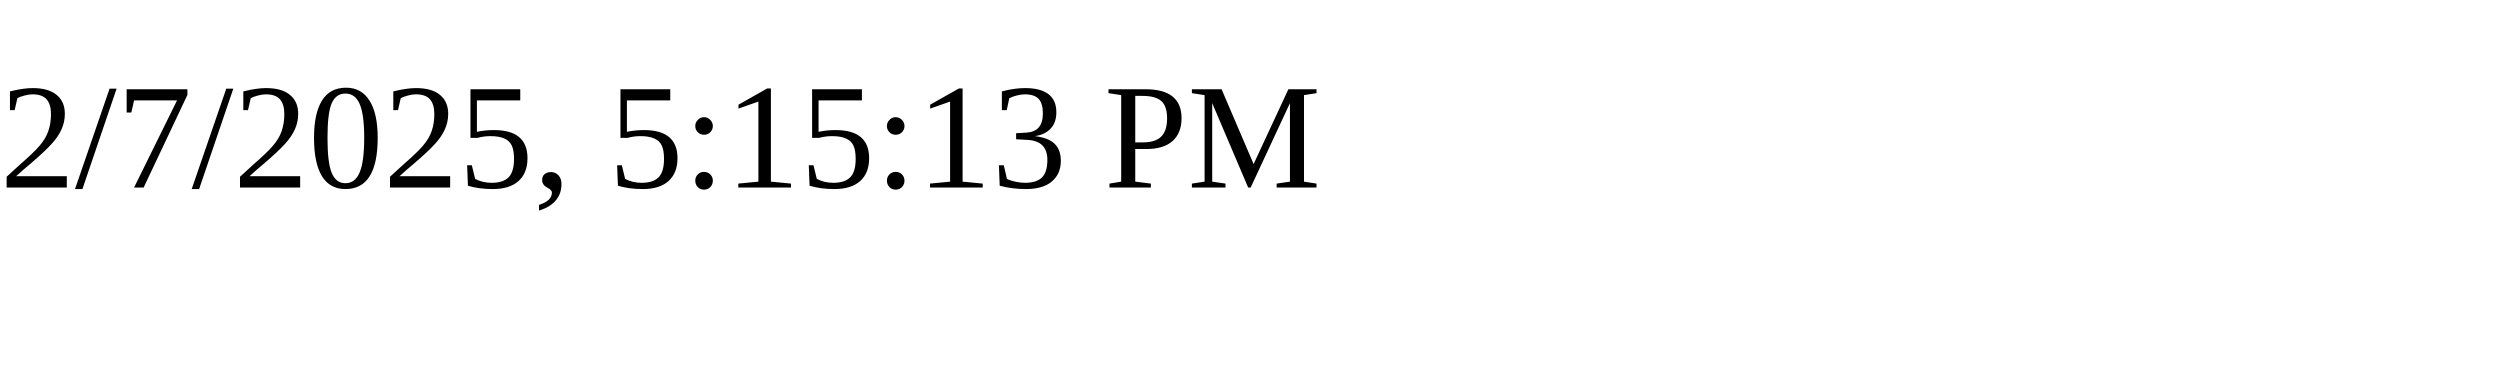
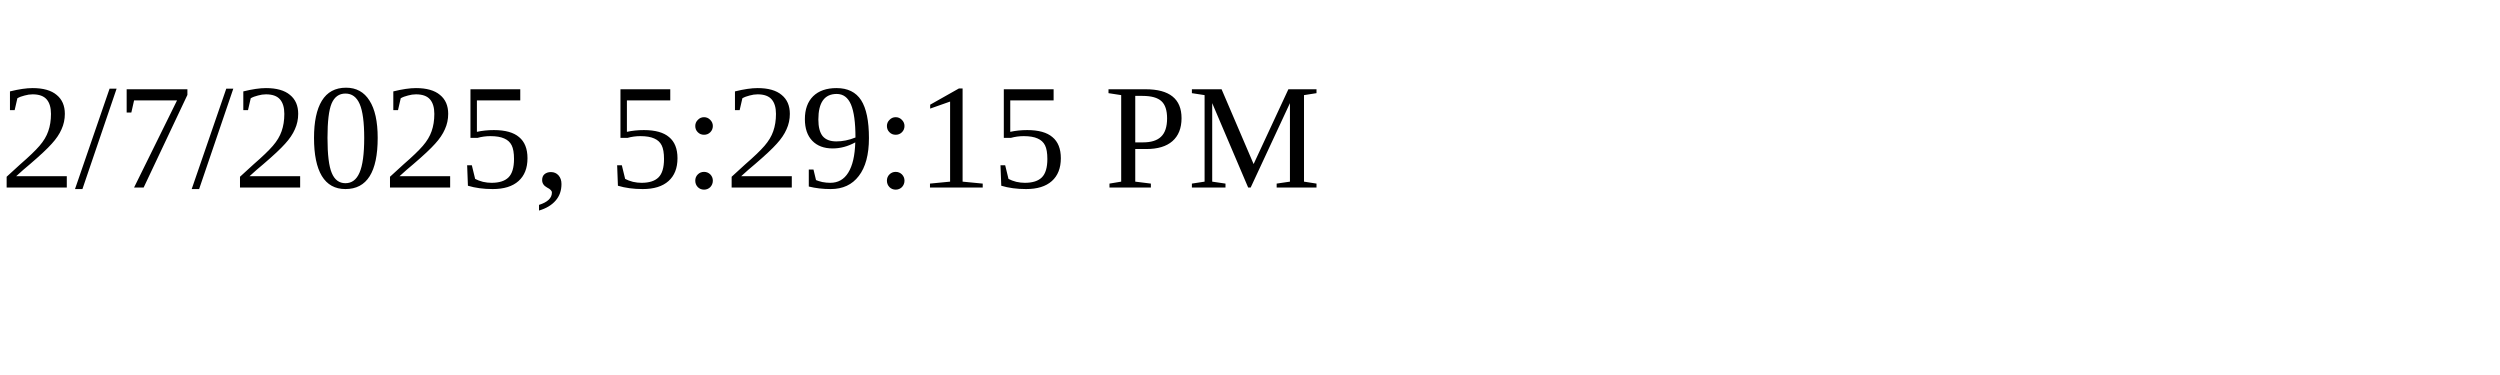
<svg xmlns="http://www.w3.org/2000/svg" height="30" width="200">
-   <text x="0" y="15">2/7/2025, 5:15:13 PM</text>
+   <text x="0" y="15">2/7/2025, 5:29:15 PM</text>
</svg>
